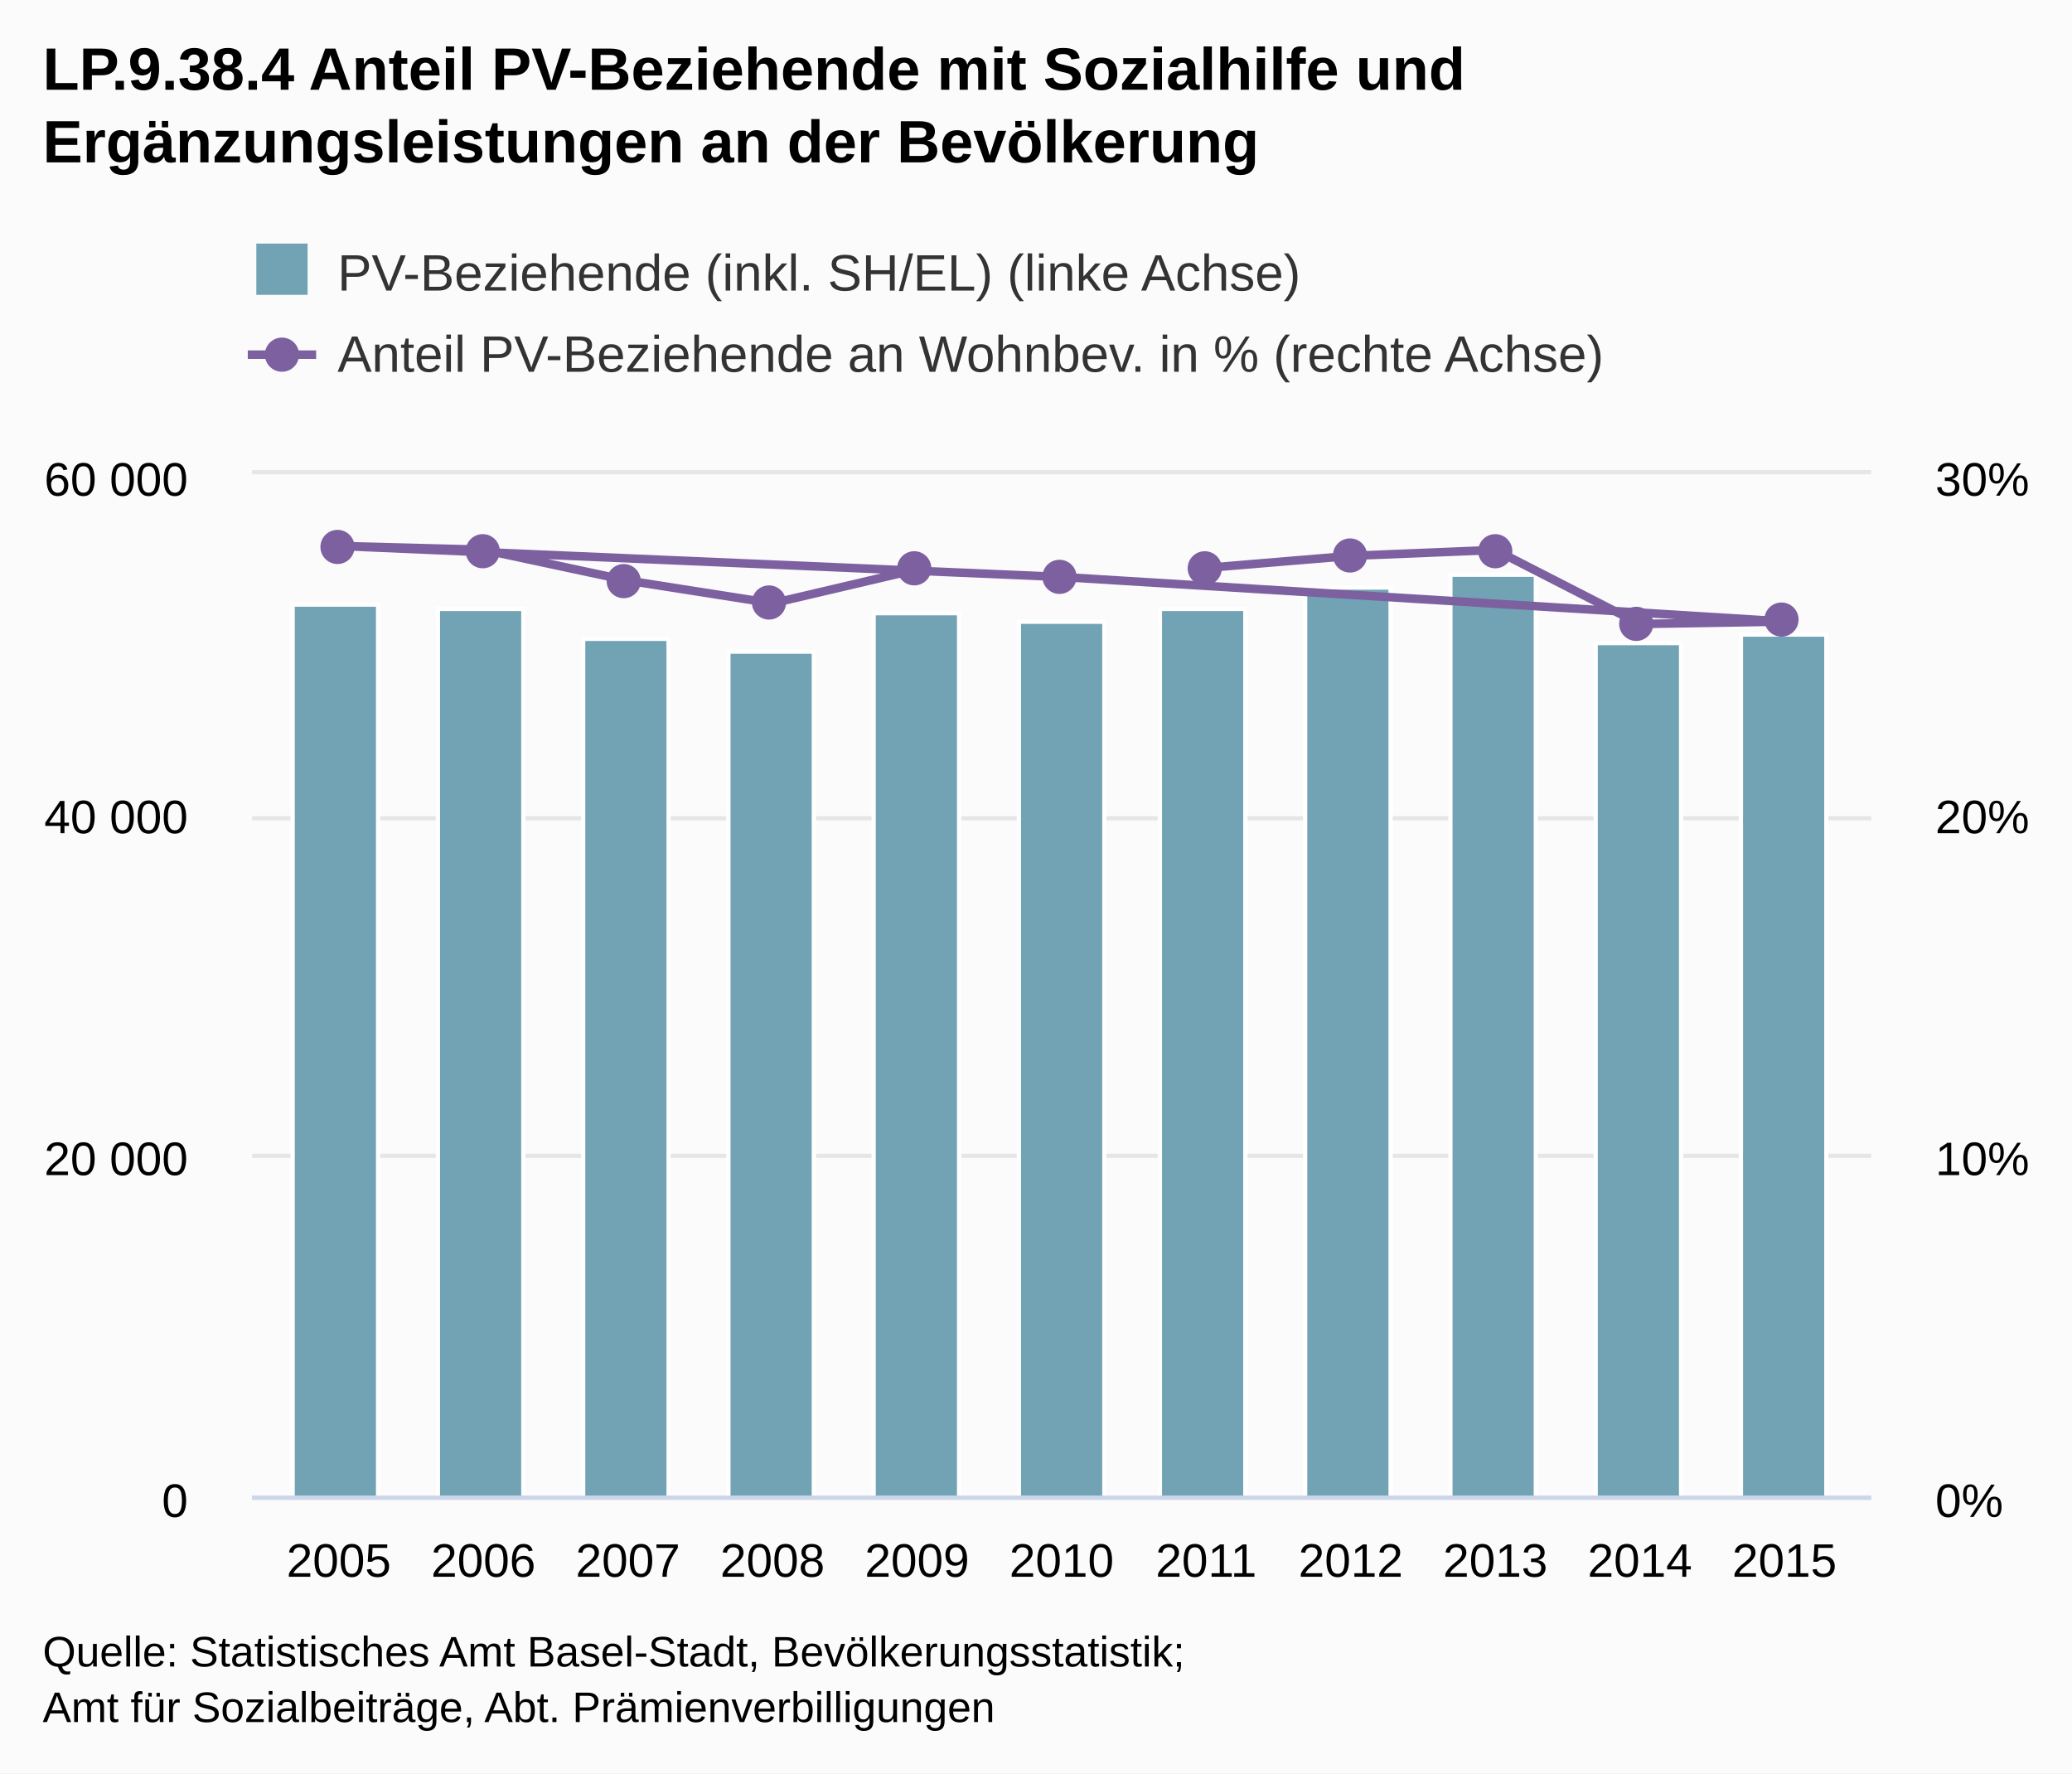
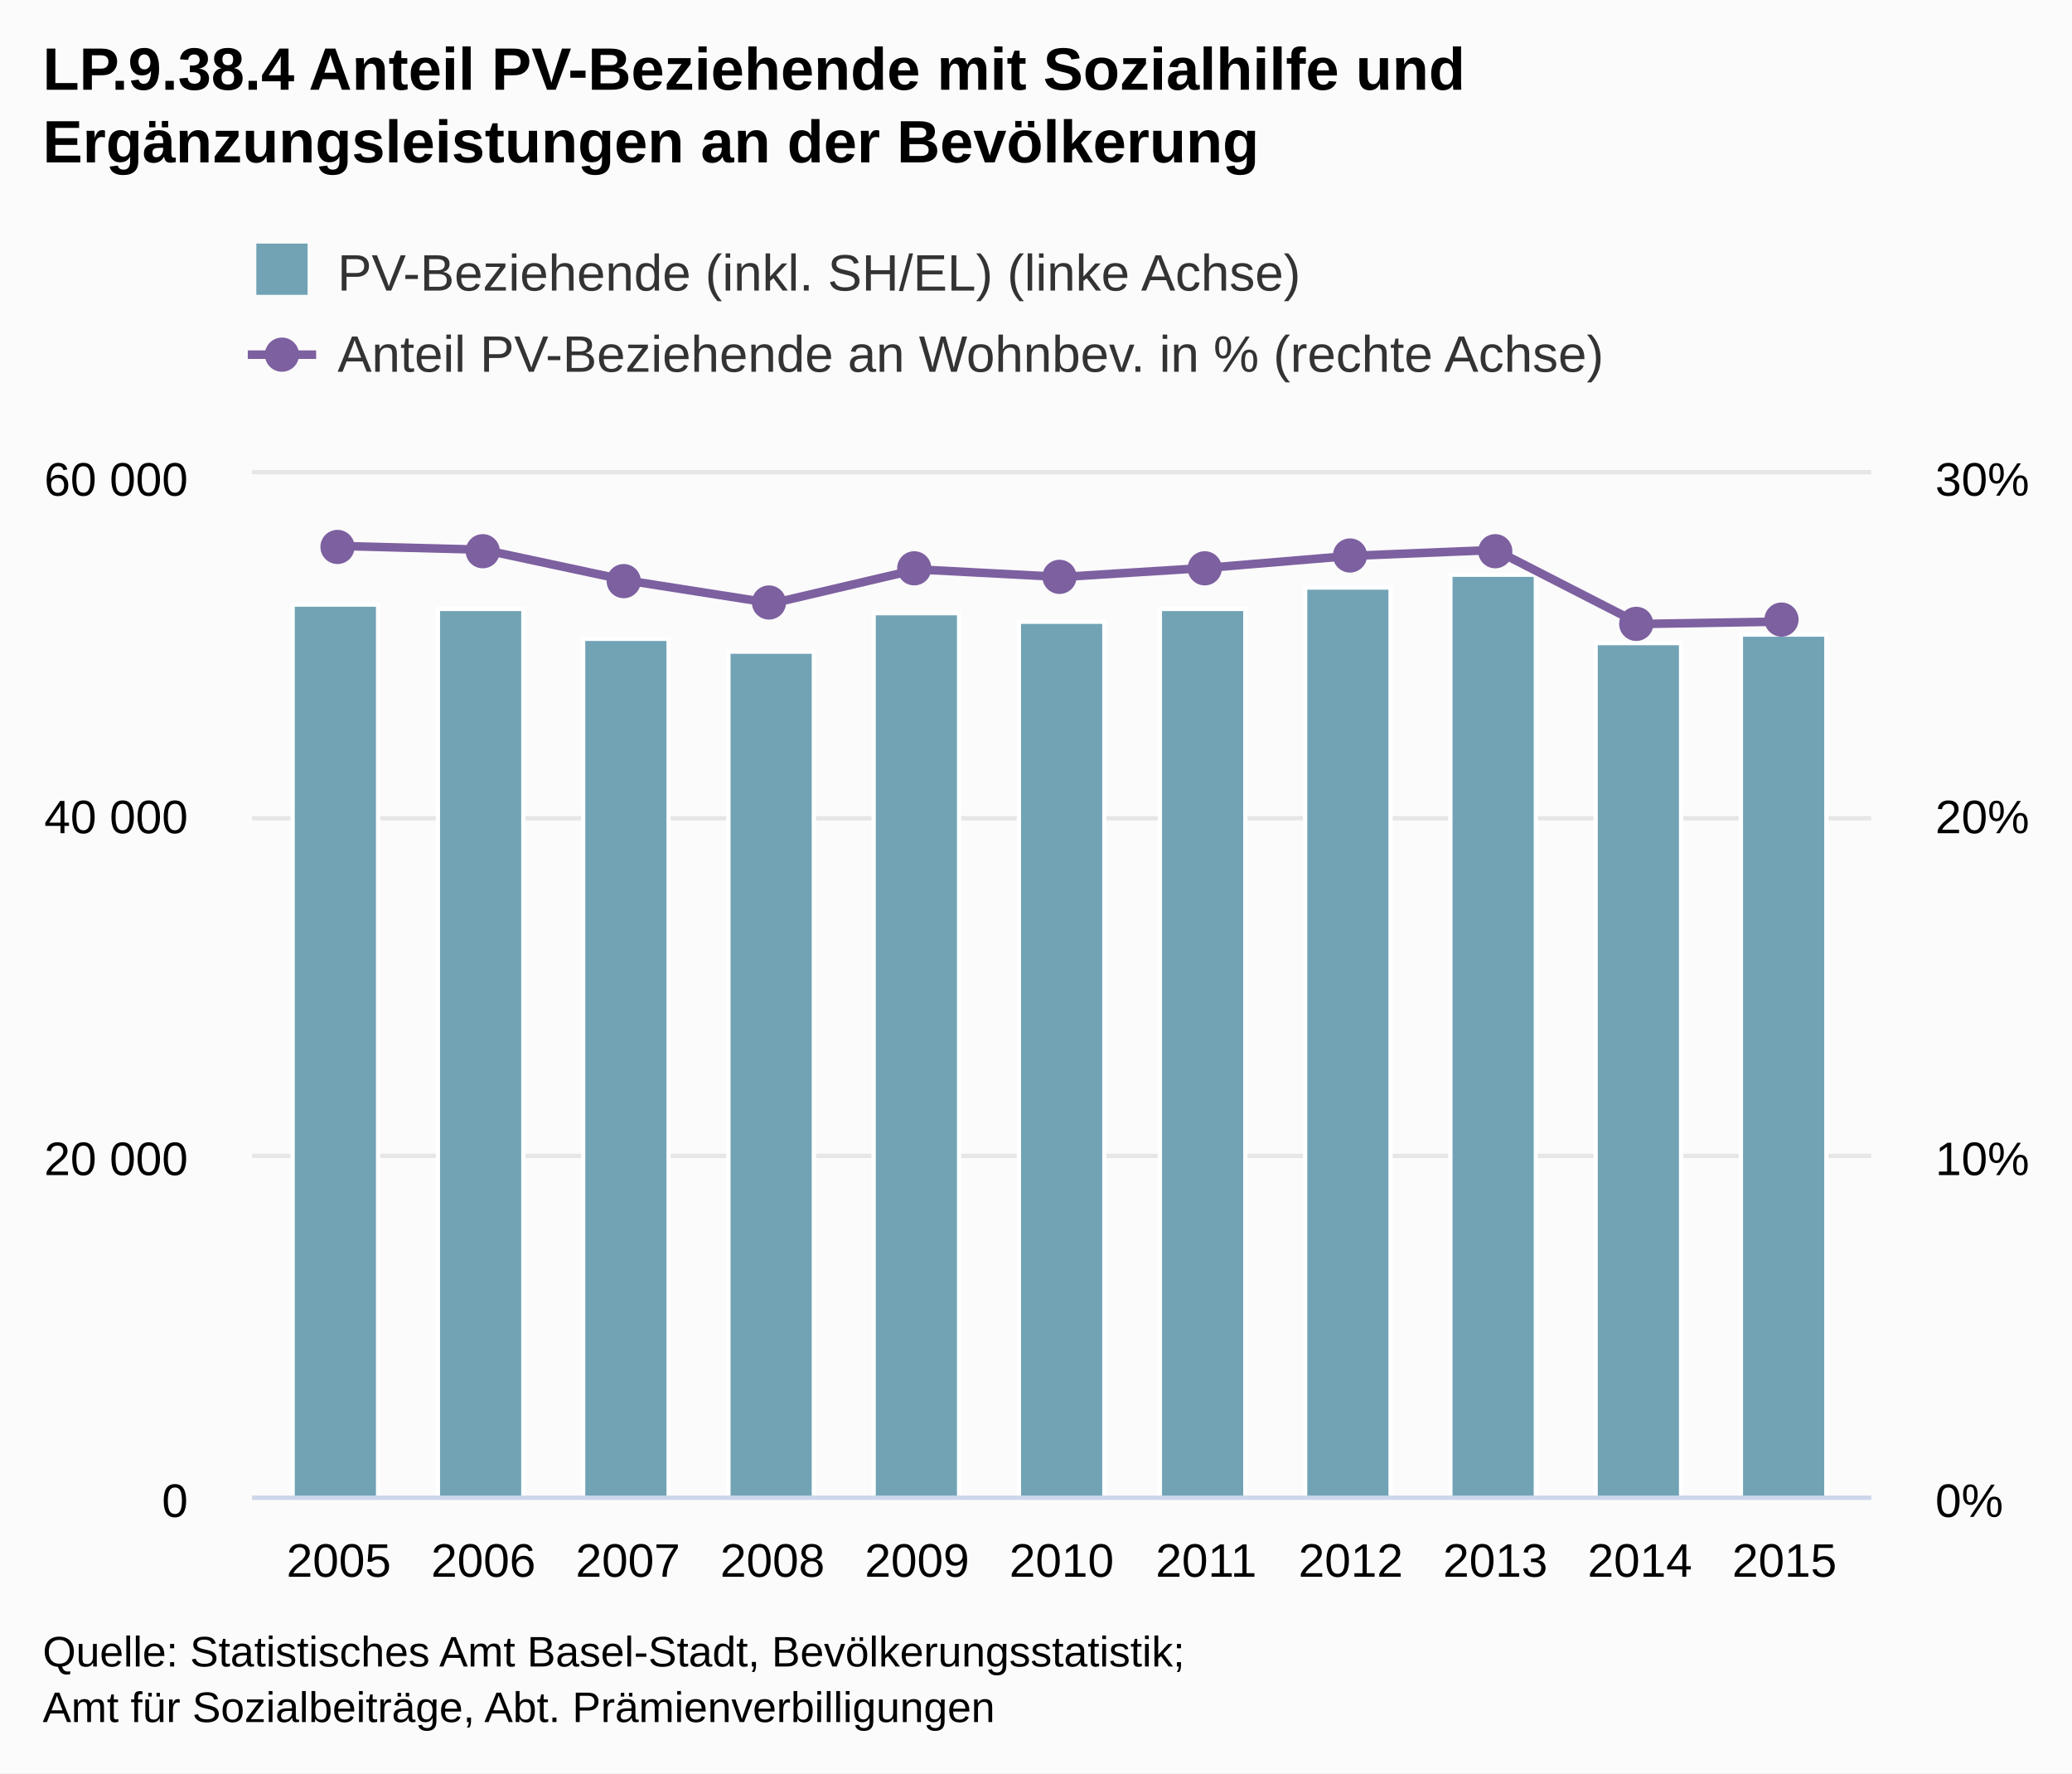
<svg xmlns="http://www.w3.org/2000/svg" class="highcharts-root" viewBox="0 0 485 415" font-family="Arial" font-size="12">
  <defs>
    <clipPath id="a">
      <path fill="none" d="M0 0h379v239H0z" />
    </clipPath>
  </defs>
  <rect fill="#fbfbfb" class="highcharts-background" width="485" height="415" rx="0" ry="0" />
  <path fill="none" class="highcharts-plot-background" d="M59 111h379v239H59z" />
  <g class="highcharts-grid highcharts-xaxis-grid">
    <path fill="none" class="highcharts-grid-line" d="M78.5 111v239m34-239v239m34-239v239m34-239v239m34-239v239m34-239v239m33-239v239m34-239v239m34-239v239m34-239v239m34-239v239" />
  </g>
  <g class="highcharts-grid highcharts-yaxis-grid">
    <path fill="none" stroke="#e6e6e6" class="highcharts-grid-line" d="M59 350.5h379m-379-80h379m-379-79h379m-379-81h379" />
  </g>
  <g class="highcharts-grid highcharts-yaxis-grid">
    <path fill="none" class="highcharts-grid-line" d="M59 350.5h379m-379-80h379m-379-79h379m-379-80h379" />
  </g>
  <path fill="none" class="highcharts-plot-border" d="M59 111h379v239H59z" />
  <g class="highcharts-axis highcharts-xaxis">
    <path fill="none" class="highcharts-axis-line" stroke="#ccd6eb" d="M59 350.5h379" />
  </g>
  <g class="highcharts-axis highcharts-yaxis">
    <path fill="none" class="highcharts-axis-line" d="M59 111v239" />
  </g>
  <g class="highcharts-axis highcharts-yaxis">
    <path fill="none" class="highcharts-axis-line" d="M438 111v239" />
  </g>
  <g class="highcharts-series-group">
    <g class="highcharts-series highcharts-series-0 highcharts-column-series highcharts-color-undefined highcharts-tracker" transform="translate(59 111)" clip-path="url(#a)">
-       <path fill="#71a3b5" class="highcharts-point" stroke="#fff" d="M212.5 31.5h20v208h-20zm34-5h20v213h-20zm34-3h20v216h-20zm34 16h20v200h-20zm34-2h20v202h-20zm-169-3h20v205h-20zm-170-4h20v209h-20zm34 1h20v208h-20zm34 7h20v201h-20zm34 3h20v198h-20zm34-9h20v207h-20z" />
+       <path fill="#71a3b5" class="highcharts-point" stroke="#fff" d="M9.5 30.5h20v209h-20zm34 1h20v208h-20zm34 7h20v201h-20zm34 3h20v198h-20zm34-9h20v207h-20zm34 2h20v205h-20zm33-3h20v208h-20zm34-5h20v213h-20zm34-3h20v216h-20zm34 16h20v200h-20zm34-2h20v202h-20z" />
    </g>
    <g class="highcharts-series highcharts-series-1 highcharts-line-series highcharts-color-undefined" transform="translate(59 111)" clip-path="url(#a)">
-       <path fill="none" d="M223.34 21.907l33.839-2.821 33.839-1.382 33.84 17.327 33.838-.579L189.5 24.028 20.304 16.763l33.839.887 33.84 7.233 33.838 5.305 33.84-7.937" class="highcharts-graph" stroke="#7d60a0" stroke-width="2" stroke-linejoin="round" stroke-linecap="round" />
-       <path fill="none" d="M213.34 21.907h10l33.839-2.821 33.839-1.382 33.84 17.327 33.838-.579L189.5 24.028 20.304 16.763l33.839.887 33.84 7.233 33.838 5.305 33.84-7.937h10" stroke-linejoin="round" stroke="rgba(192,192,192,0)" stroke-width="22" class="highcharts-tracker" />
+       <path fill="none" d="M20.304 16.763l33.839.887 33.84 7.233 33.838 5.305 33.84-7.937 33.839 1.777 33.84-2.12 33.839-2.822 33.839-1.382 33.84 17.327 33.838-.579" class="highcharts-graph" stroke="#7d60a0" stroke-width="2" stroke-linejoin="round" stroke-linecap="round" />
+       <path fill="none" d="M10.304 16.763h10l33.839.887 33.84 7.233 33.838 5.305 33.84-7.937 33.839 1.777 33.84-2.12 33.839-2.822 33.839-1.382 33.84 17.327 33.838-.579h10" stroke-linejoin="round" stroke="rgba(192,192,192,0)" stroke-width="22" class="highcharts-tracker" />
    </g>
    <g class="highcharts-markers highcharts-series-1 highcharts-line-series highcharts-color-undefined highcharts-tracker">
-       <path fill="#7d60a0" d="M286 133a4 4 0 1 1 0-.004zm34-3a4 4 0 1 1 0-.004zm34-1a4 4 0 1 1 0-.004zm33 17a4 4 0 1 1 0-.004zm34-1a4 4 0 1 1 0-.004zm-169-10a4 4 0 1 1 0-.004zm-169-7a4 4 0 1 1 0-.004zm34 1a4 4 0 1 1 0-.004zm33 7a4 4 0 1 1 0-.004zm34 5a4 4 0 1 1 0-.004zm34-8a4 4 0 1 1 0-.004z" class="highcharts-point" />
+       <path fill="#7d60a0" d="M83 128a4 4 0 1 1 0-.004zm34 1a4 4 0 1 1 0-.004zm33 7a4 4 0 1 1 0-.004zm34 5a4 4 0 1 1 0-.004zm34-8a4 4 0 1 1 0-.004zm34 2a4 4 0 1 1 0-.004zm34-2a4 4 0 1 1 0-.004zm34-3a4 4 0 1 1 0-.004zm34-1a4 4 0 1 1 0-.004zm33 17a4 4 0 1 1 0-.004zm34-1a4 4 0 1 1 0-.004z" class="highcharts-point" />
    </g>
  </g>
  <text x="10" class="highcharts-title" y="21" color="#000" font-size="14" font-weight="700">
    <tspan>LP.9.38.4 Anteil PV-Beziehende mit Sozialhilfe und</tspan>
    <tspan dy="17" x="10">Ergänzungsleistungen an der Bevölkerung</tspan>
  </text>
  <g class="highcharts-legend" transform="translate(50 50)">
    <rect fill="none" class="highcharts-legend-box" rx="0" ry="0" width="335" height="49" />
    <g class="highcharts-legend-item highcharts-column-series highcharts-color-undefined highcharts-series-0">
      <text x="21" y="15" color="#333" font-weight="400" cursor="pointer" fill="#333" transform="translate(8 3)">
        <tspan>PV-Beziehende (inkl. SH/EL) (linke Achse)</tspan>
      </text>
      <path fill="#71a3b5" class="highcharts-point" d="M10 7h12v12H10z" />
    </g>
    <g class="highcharts-legend-item highcharts-line-series highcharts-color-undefined highcharts-series-1">
      <path fill="none" d="M8 33h16" class="highcharts-graph" stroke="#7d60a0" stroke-width="2" />
      <path fill="#7d60a0" d="M20 33a4 4 0 1 1 0-.004z" class="highcharts-point" />
      <text x="21" y="15" color="#333" font-weight="400" cursor="pointer" fill="#333" transform="translate(8 22)">
        <tspan>Anteil PV-Beziehende an Wohnbev. in % (rechte Achse)</tspan>
      </text>
    </g>
  </g>
  <g class="highcharts-axis-labels highcharts-xaxis-labels" text-anchor="middle" color="#000" cursor="default" font-size="11">
    <text x="79.304" y="369">
            2005
        </text>
    <text x="113.143" y="369">
            2006
        </text>
    <text x="146.982" y="369">
            2007
        </text>
    <text x="180.821" y="369">
            2008
        </text>
    <text x="214.661" y="369">
            2009
        </text>
    <text x="248.5" y="369">
            2010
        </text>
    <text x="282.339" y="369">
            2011
        </text>
    <text x="316.179" y="369">
            2012
        </text>
    <text x="350.018" y="369">
            2013
        </text>
    <text x="383.857" y="369">
            2014
        </text>
    <text x="417.696" y="369">
            2015
        </text>
  </g>
  <g class="highcharts-axis-labels highcharts-yaxis-labels" text-anchor="end" color="#000" cursor="default" font-size="11">
    <text x="44" y="355">
      <tspan>0</tspan>
    </text>
    <text x="44" y="275">
      <tspan>20 000</tspan>
    </text>
    <text x="44" y="195">
      <tspan>40 000</tspan>
    </text>
    <text x="44" y="116">
      <tspan>60 000</tspan>
    </text>
  </g>
  <g class="highcharts-axis-labels highcharts-yaxis-labels" color="#000" cursor="default" font-size="11">
    <text x="453" y="355">
      <tspan>0%</tspan>
    </text>
    <text x="453" y="275">
      <tspan>10%</tspan>
    </text>
    <text x="453" y="195">
      <tspan>20%</tspan>
    </text>
    <text x="453" y="116">
      <tspan>30%</tspan>
    </text>
  </g>
  <text x="10" class="highcharts-credits" y="390" cursor="default" color="#000" font-size="10">
    <tspan>Quelle: Statistisches Amt Basel-Stadt, Bevölkerungsstatistik;</tspan>
    <tspan x="10" dy="13">Amt für Sozialbeiträge, Abt. Prämienverbilligungen</tspan>
  </text>
</svg>
